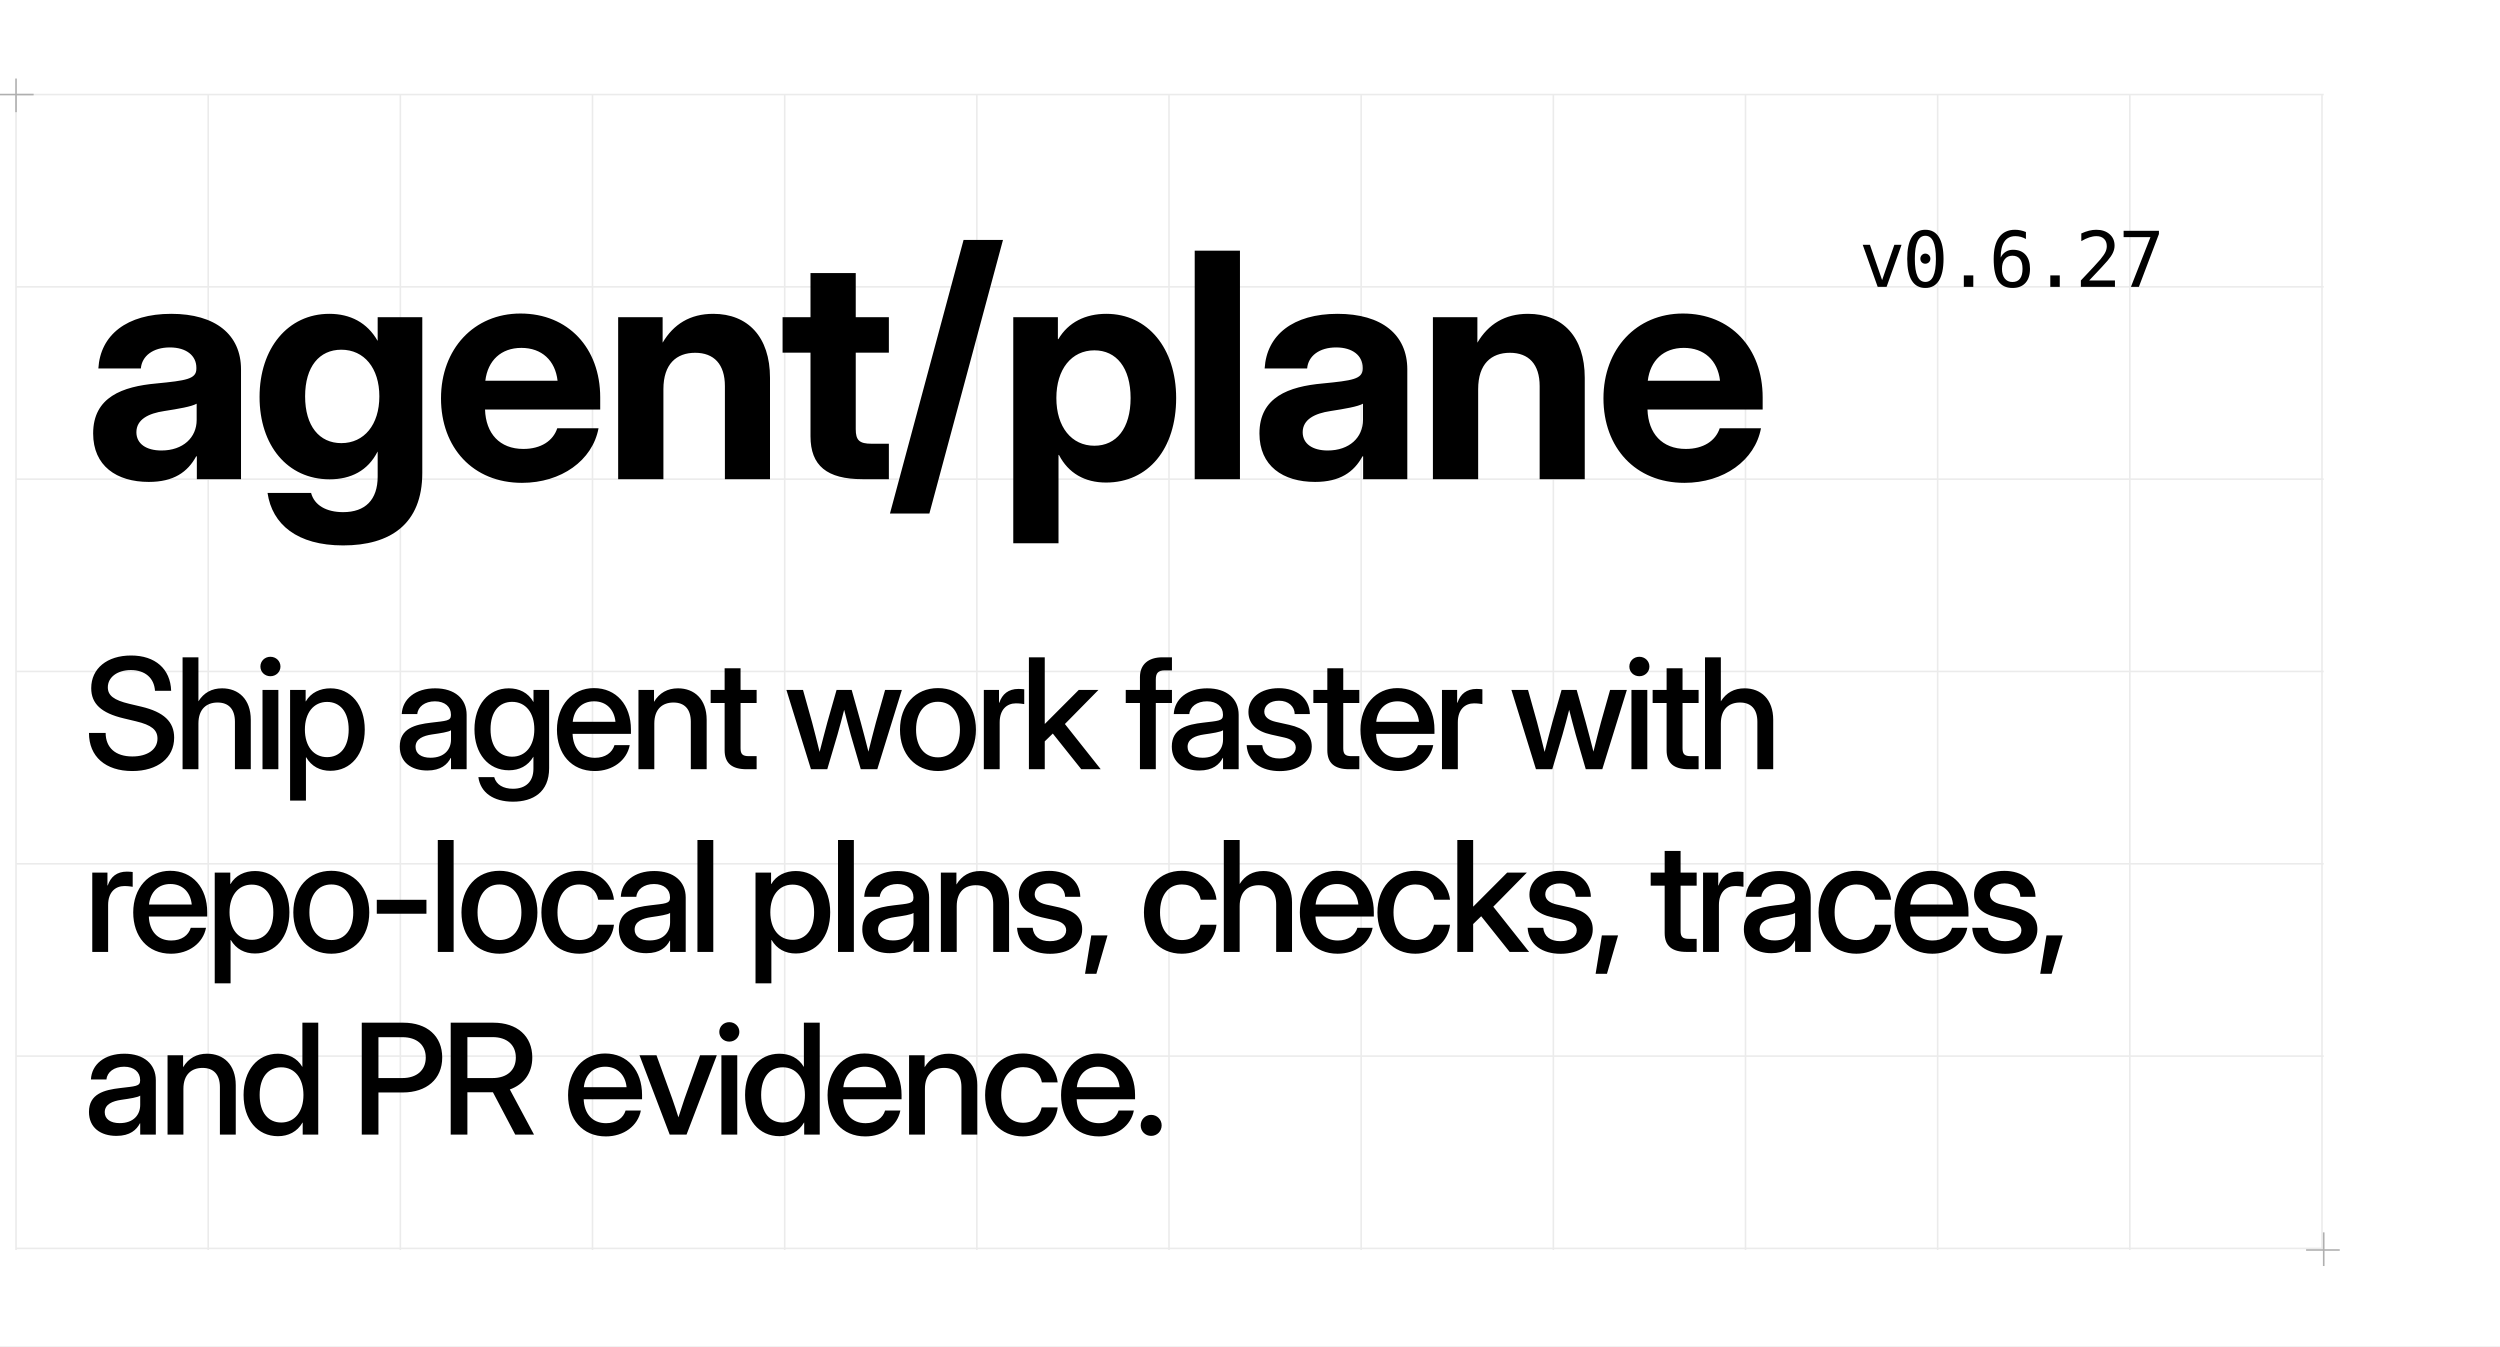
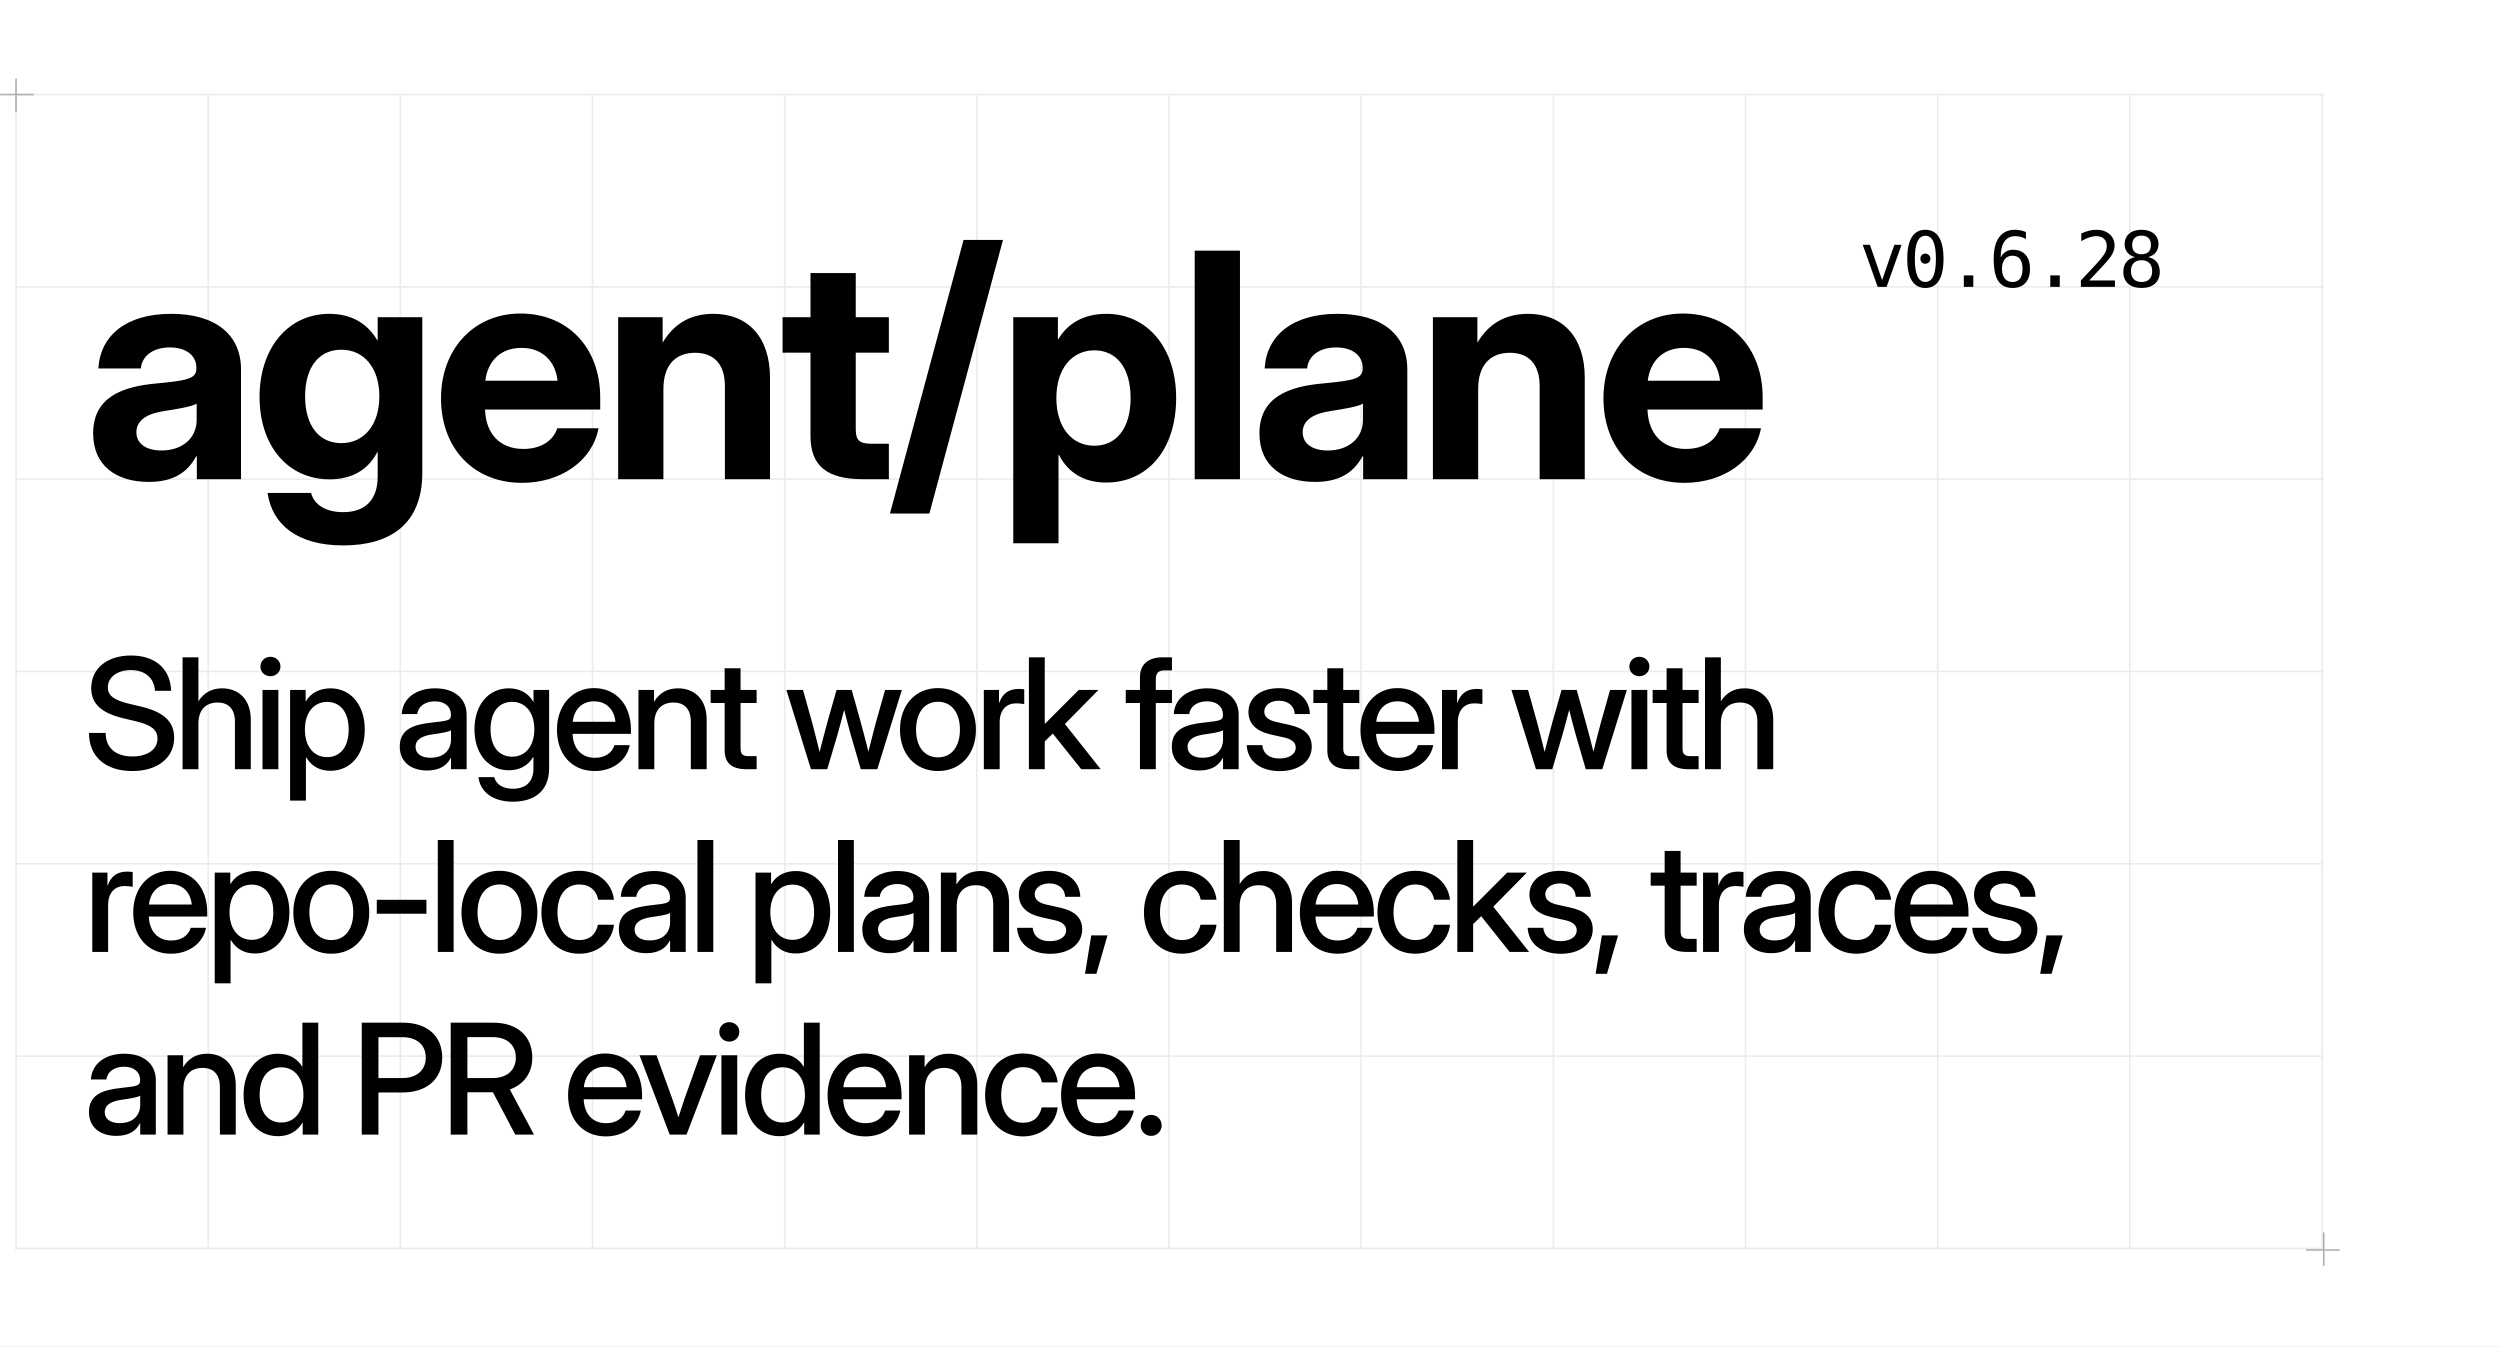
<svg xmlns="http://www.w3.org/2000/svg" width="1560" height="840" viewBox="0 0 1560 840">
  <style>
  .display { font-family: 'Geist', 'Inter Display', 'Inter', 'Arial', sans-serif; }
  .pixel { font-family: 'Geist Pixel', 'PT Mono', 'DejaVu Sans Mono', 'Menlo', monospace; }
</style>
  <rect width="1560" height="840" fill="#FFFFFF" />
  <line x1="10.00" y1="59" x2="10.00" y2="780" stroke="#EBEBEB" stroke-width="1" />
  <line x1="129.91" y1="59" x2="129.91" y2="780" stroke="#EBEBEB" stroke-width="1" />
  <line x1="249.82" y1="59" x2="249.82" y2="780" stroke="#EBEBEB" stroke-width="1" />
  <line x1="369.73" y1="59" x2="369.73" y2="780" stroke="#EBEBEB" stroke-width="1" />
  <line x1="489.64" y1="59" x2="489.64" y2="780" stroke="#EBEBEB" stroke-width="1" />
  <line x1="609.55" y1="59" x2="609.55" y2="780" stroke="#EBEBEB" stroke-width="1" />
  <line x1="729.46" y1="59" x2="729.46" y2="780" stroke="#EBEBEB" stroke-width="1" />
  <line x1="849.37" y1="59" x2="849.37" y2="780" stroke="#EBEBEB" stroke-width="1" />
  <line x1="969.28" y1="59" x2="969.28" y2="780" stroke="#EBEBEB" stroke-width="1" />
  <line x1="1089.19" y1="59" x2="1089.19" y2="780" stroke="#EBEBEB" stroke-width="1" />
  <line x1="1209.10" y1="59" x2="1209.10" y2="780" stroke="#EBEBEB" stroke-width="1" />
  <line x1="1329.01" y1="59" x2="1329.01" y2="780" stroke="#EBEBEB" stroke-width="1" />
  <line x1="1448.92" y1="59" x2="1448.92" y2="780" stroke="#EBEBEB" stroke-width="1" />
  <line x1="10" y1="59.00" x2="1450" y2="59.00" stroke="#EBEBEB" stroke-width="1" />
  <line x1="10" y1="179.00" x2="1450" y2="179.00" stroke="#EBEBEB" stroke-width="1" />
  <line x1="10" y1="299.00" x2="1450" y2="299.00" stroke="#EBEBEB" stroke-width="1" />
  <line x1="10" y1="419.00" x2="1450" y2="419.00" stroke="#EBEBEB" stroke-width="1" />
  <line x1="10" y1="539.00" x2="1450" y2="539.00" stroke="#EBEBEB" stroke-width="1" />
  <line x1="10" y1="659.00" x2="1450" y2="659.00" stroke="#EBEBEB" stroke-width="1" />
  <line x1="10" y1="779.00" x2="1450" y2="779.00" stroke="#EBEBEB" stroke-width="1" />
  <path d="M0 59H21M10 49V70M1439 780H1460M1450 769V790" stroke="#AFAFAF" stroke-width="1" />
  <text class="display" x="52" y="299" font-size="196" font-weight="700" letter-spacing="-0.02em" fill="#000000">agent/plane</text>
-   <text class="pixel" x="1160" y="179" font-size="48" font-weight="400" letter-spacing="-0.04em" fill="#000000">v0.6.27</text>
+   <text class="pixel" x="1160" y="179" font-size="48" font-weight="400" letter-spacing="-0.04em" fill="#000000">v0.6.28</text>
  <text class="display" font-size="96" font-weight="500" line-height="114" letter-spacing="-0.04em" fill="#000000">
    <tspan x="52" y="480">Ship agent work faster with</tspan>
    <tspan x="52" y="594">repo-local plans, checks, traces,</tspan>
    <tspan x="52" y="708">and PR evidence.</tspan>
  </text>
</svg>
